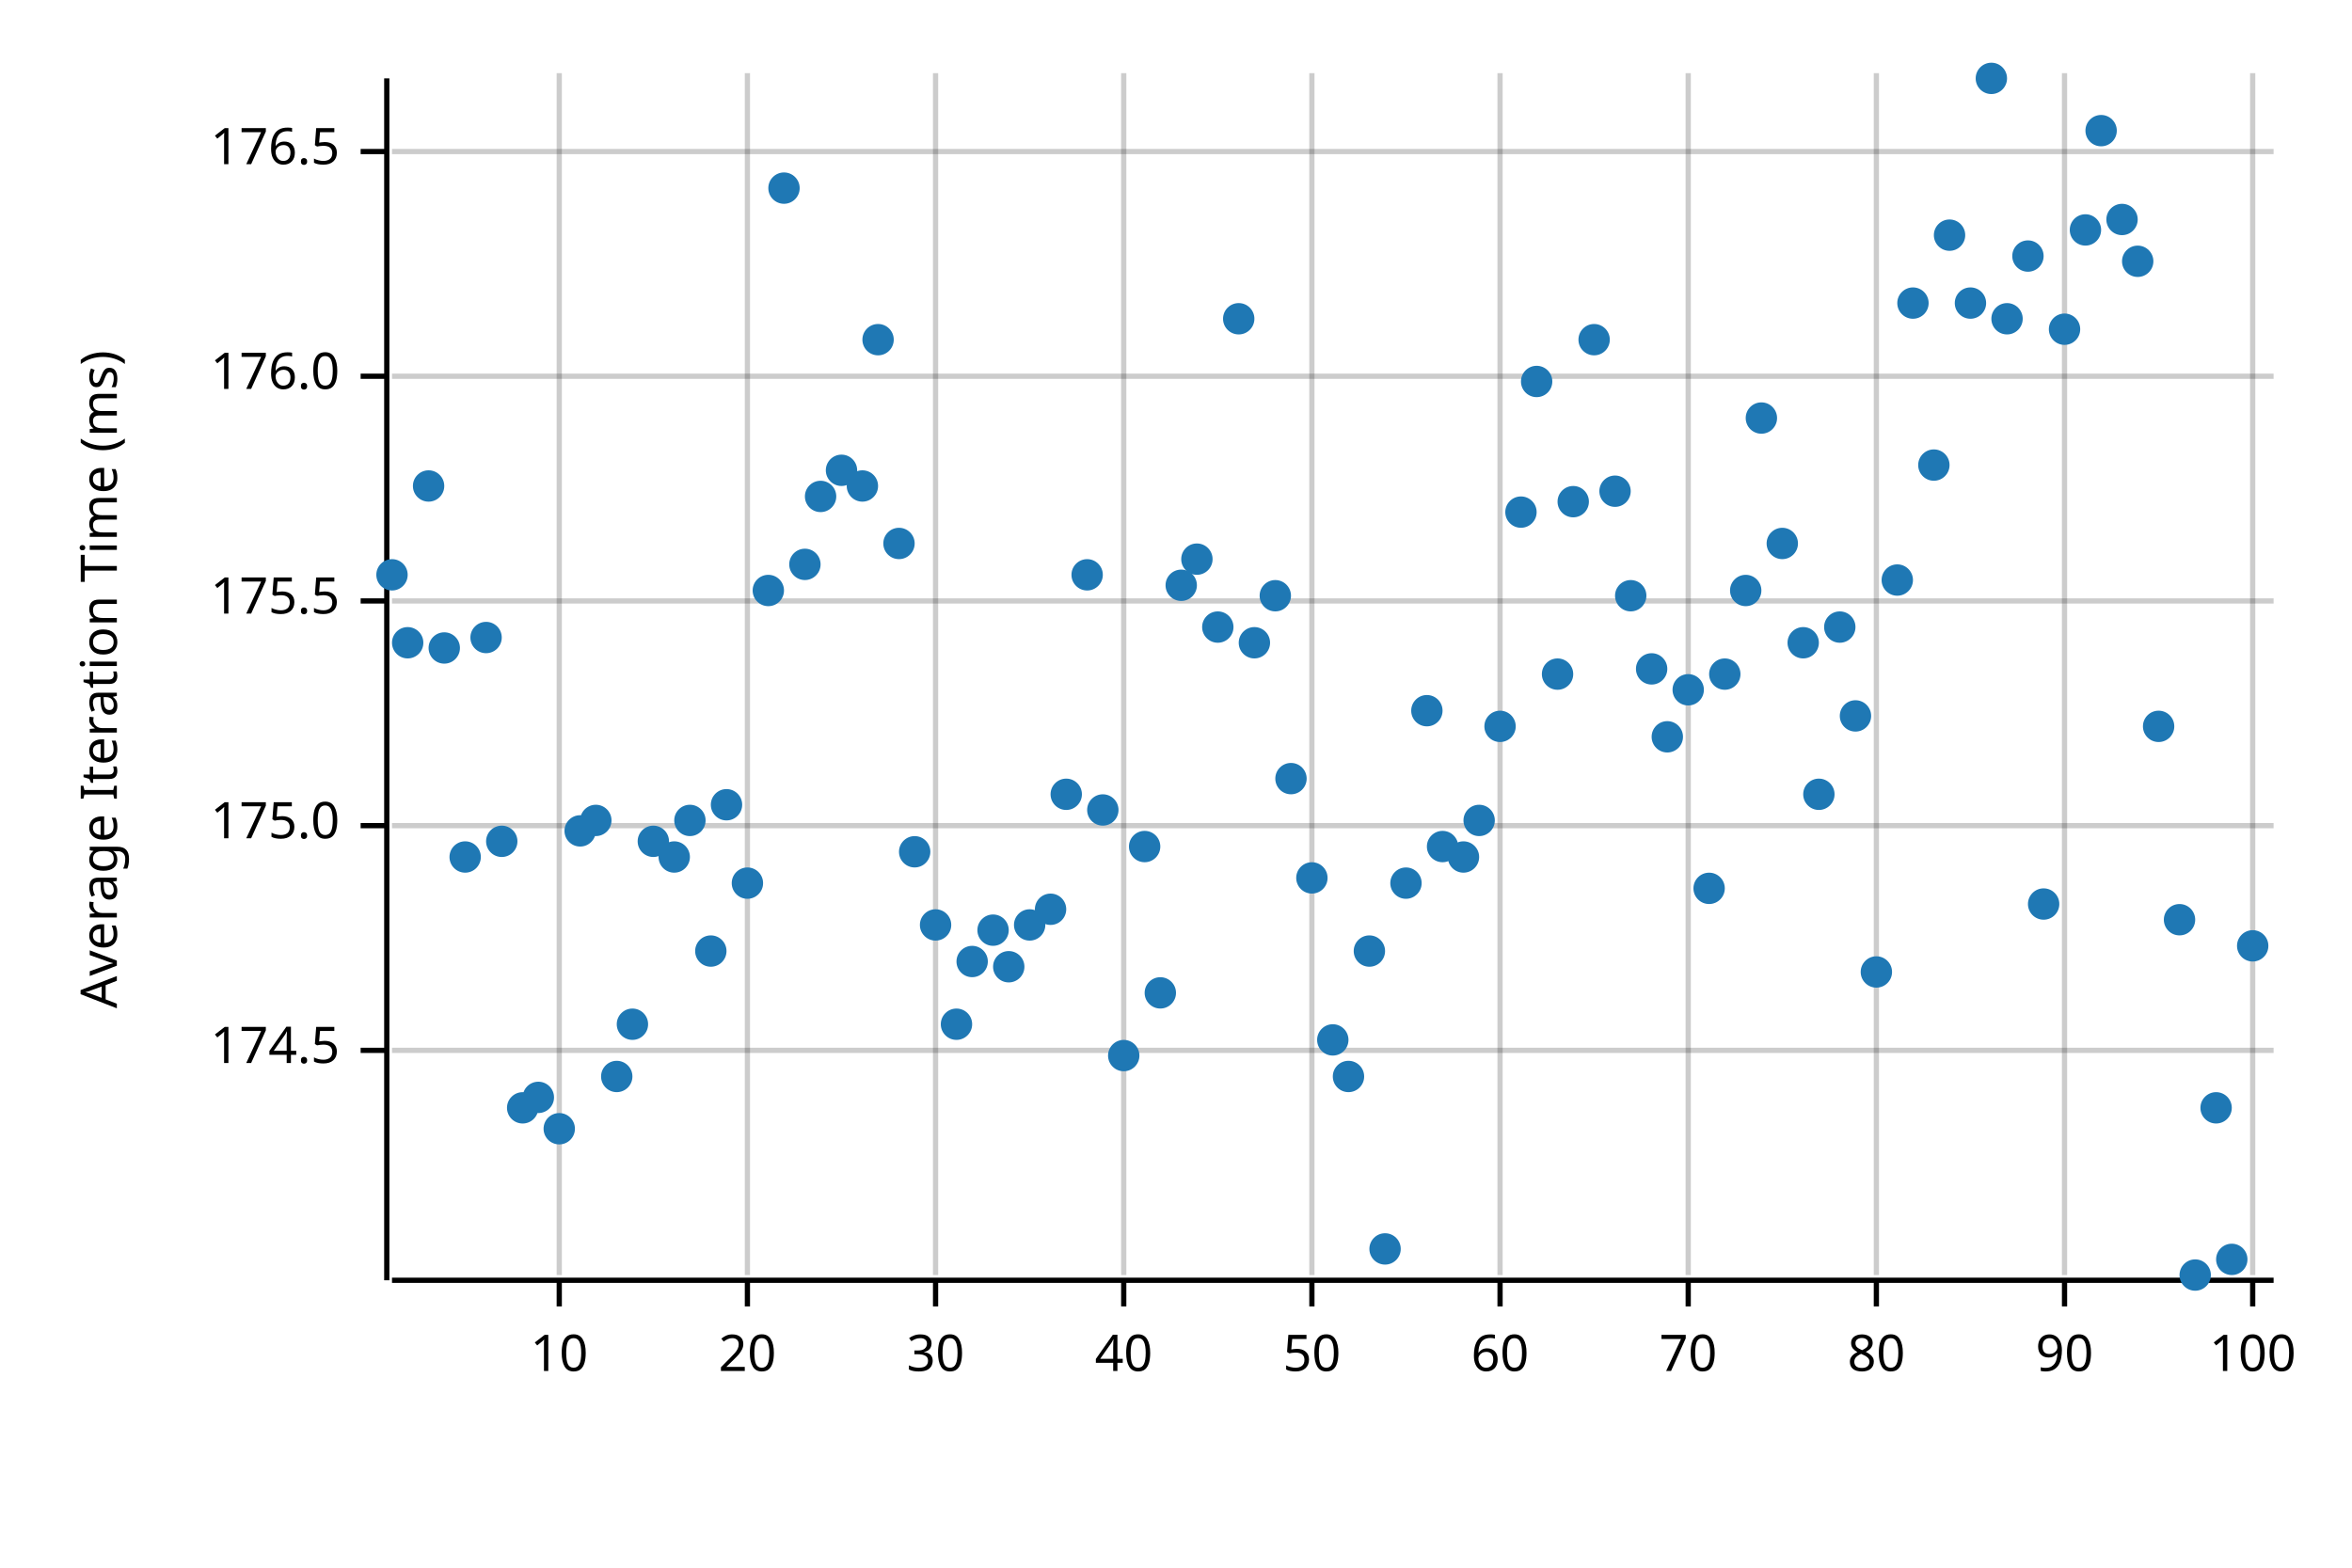
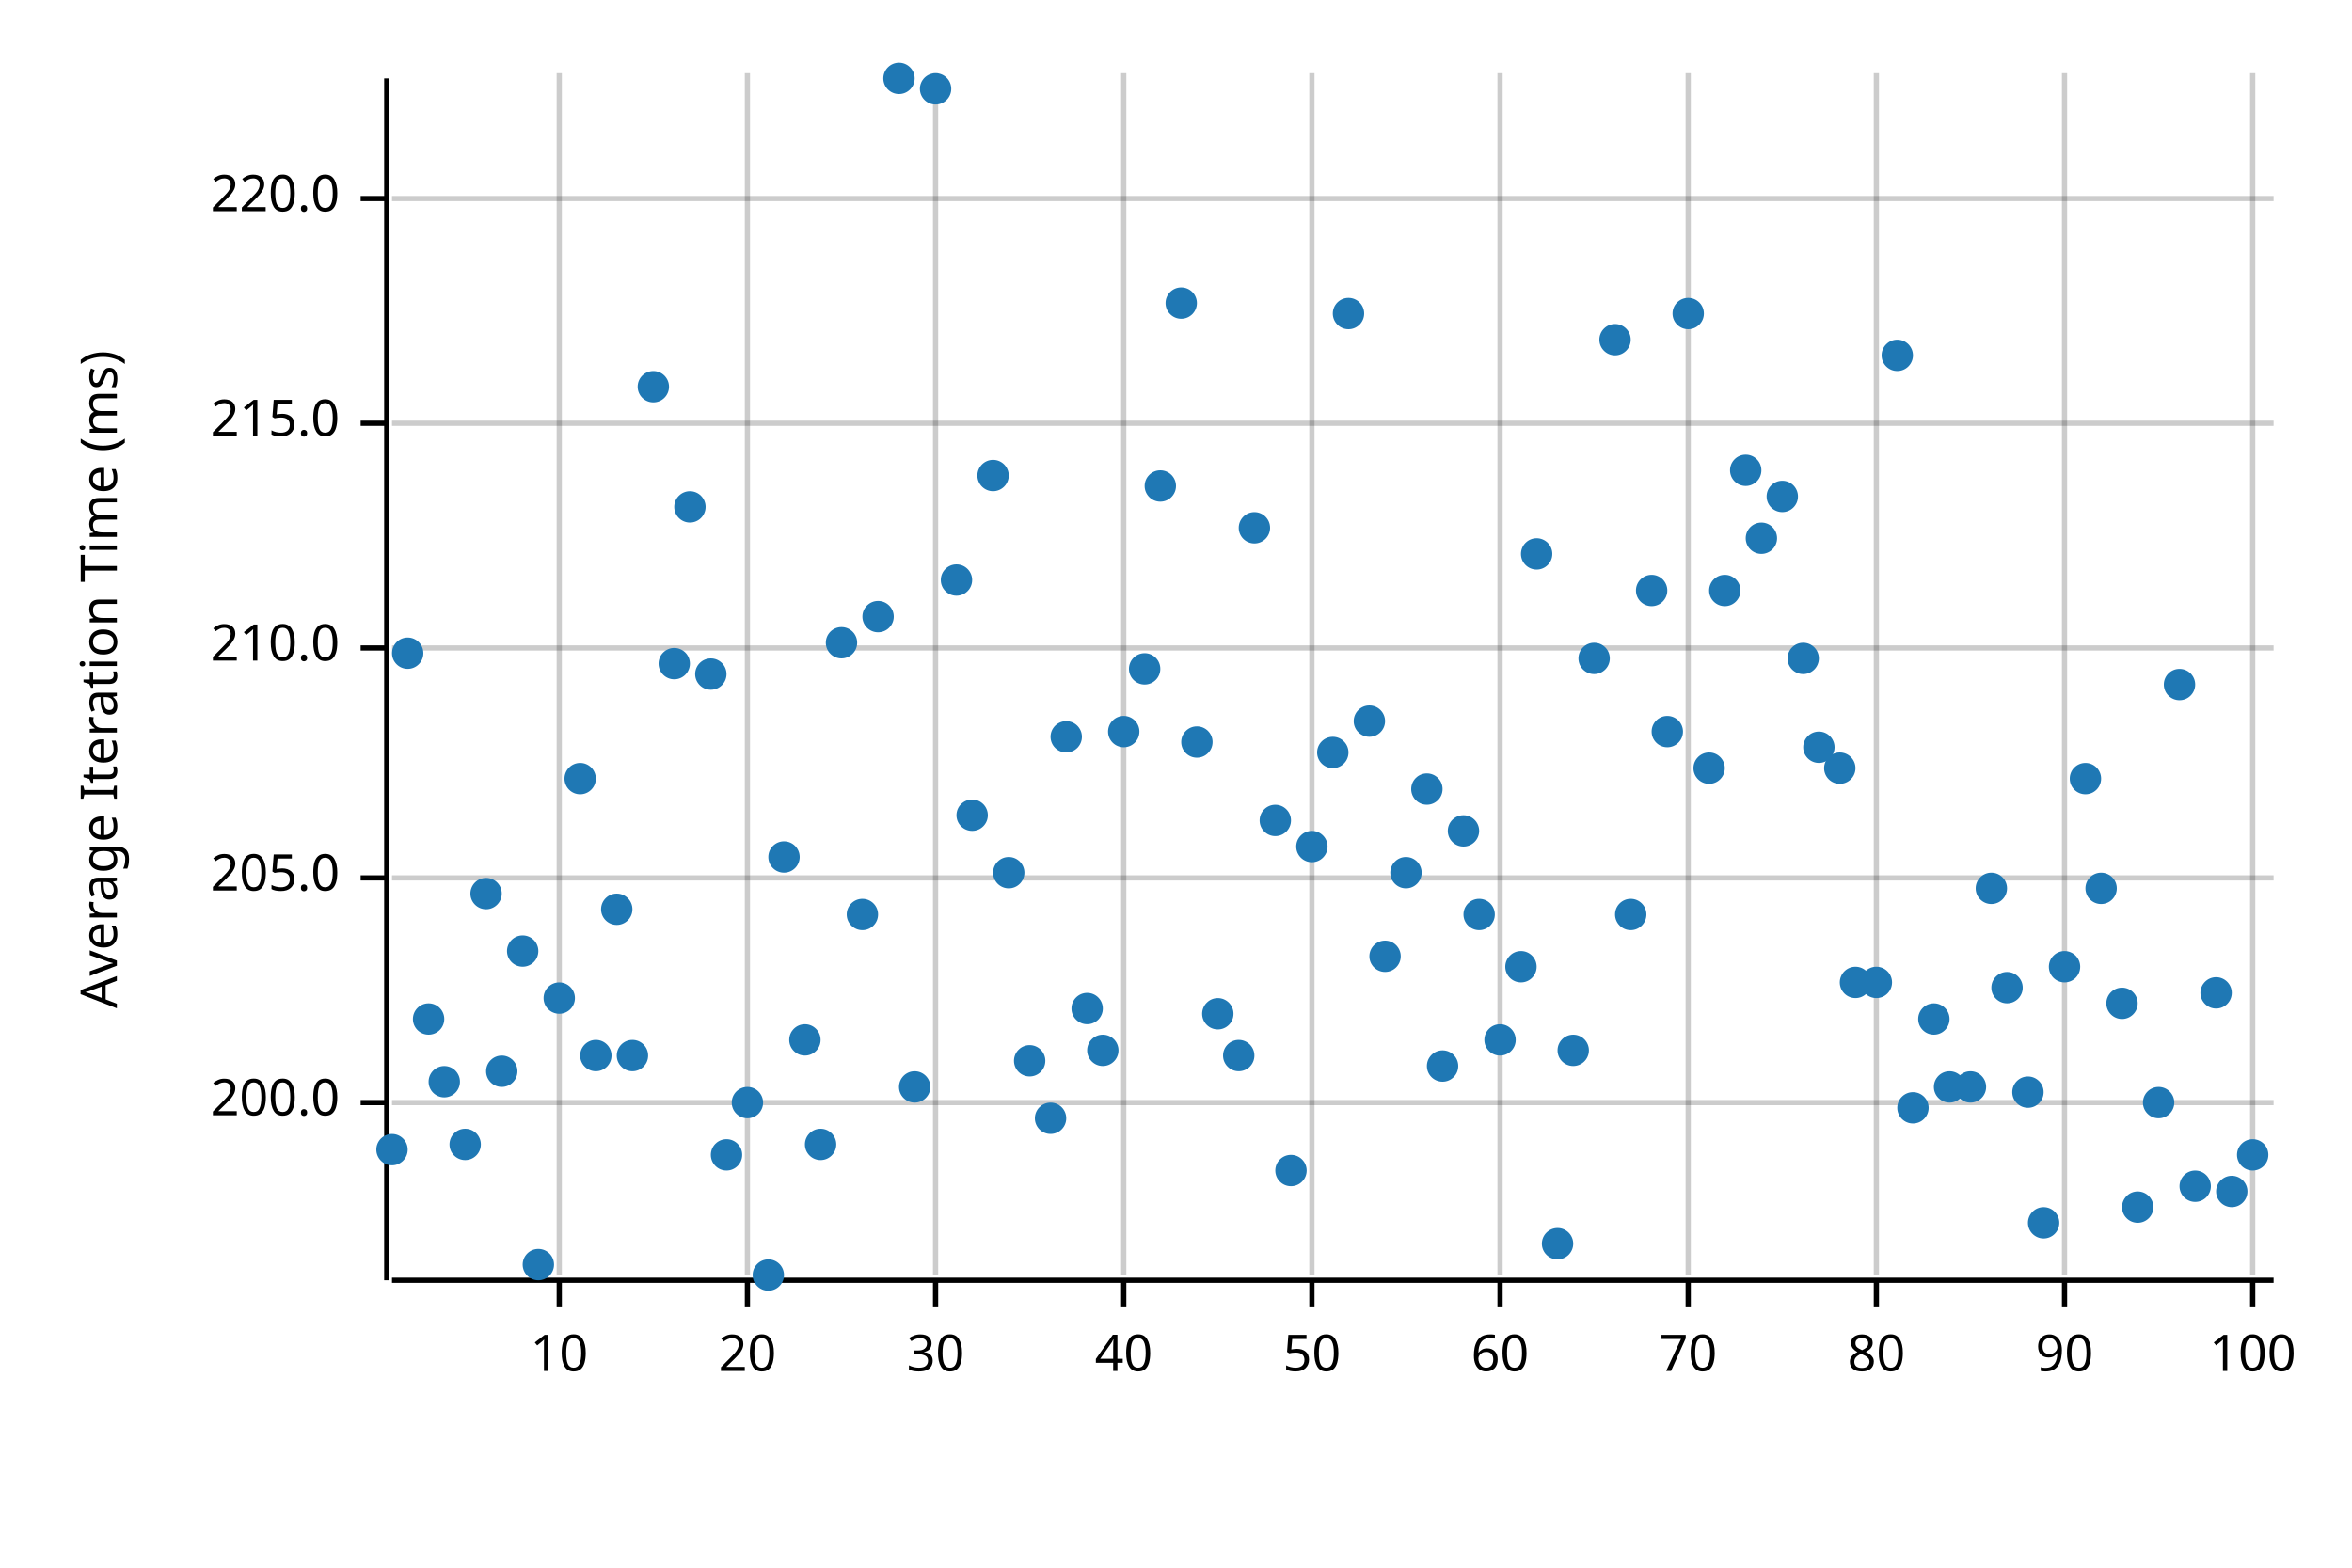
<svg xmlns="http://www.w3.org/2000/svg" width="450" height="300" viewBox="0 0 450 300">
  <text x="15" y="130" dy="0.76em" text-anchor="middle" font-family="sans-serif" font-size="9.677" opacity="1" fill="#000000" transform="rotate(270, 15, 130)">
Average Iteration Time (ms)
</text>
  <line opacity="0.2" stroke="#000000" stroke-width="1" x1="107" y1="244" x2="107" y2="14" />
  <line opacity="0.2" stroke="#000000" stroke-width="1" x1="143" y1="244" x2="143" y2="14" />
  <line opacity="0.2" stroke="#000000" stroke-width="1" x1="179" y1="244" x2="179" y2="14" />
  <line opacity="0.2" stroke="#000000" stroke-width="1" x1="215" y1="244" x2="215" y2="14" />
  <line opacity="0.2" stroke="#000000" stroke-width="1" x1="251" y1="244" x2="251" y2="14" />
  <line opacity="0.2" stroke="#000000" stroke-width="1" x1="287" y1="244" x2="287" y2="14" />
  <line opacity="0.2" stroke="#000000" stroke-width="1" x1="323" y1="244" x2="323" y2="14" />
  <line opacity="0.2" stroke="#000000" stroke-width="1" x1="359" y1="244" x2="359" y2="14" />
  <line opacity="0.2" stroke="#000000" stroke-width="1" x1="395" y1="244" x2="395" y2="14" />
  <line opacity="0.2" stroke="#000000" stroke-width="1" x1="431" y1="244" x2="431" y2="14" />
-   <line opacity="0.2" stroke="#000000" stroke-width="1" x1="75" y1="201" x2="435" y2="201" />
-   <line opacity="0.2" stroke="#000000" stroke-width="1" x1="75" y1="158" x2="435" y2="158" />
-   <line opacity="0.2" stroke="#000000" stroke-width="1" x1="75" y1="115" x2="435" y2="115" />
-   <line opacity="0.2" stroke="#000000" stroke-width="1" x1="75" y1="72" x2="435" y2="72" />
-   <line opacity="0.2" stroke="#000000" stroke-width="1" x1="75" y1="29" x2="435" y2="29" />
+   <line opacity="0.2" stroke="#000000" stroke-width="1" x1="75" y1="211" x2="435" y2="211" />
+   <line opacity="0.2" stroke="#000000" stroke-width="1" x1="75" y1="168" x2="435" y2="168" />
+   <line opacity="0.2" stroke="#000000" stroke-width="1" x1="75" y1="124" x2="435" y2="124" />
+   <line opacity="0.2" stroke="#000000" stroke-width="1" x1="75" y1="81" x2="435" y2="81" />
+   <line opacity="0.2" stroke="#000000" stroke-width="1" x1="75" y1="38" x2="435" y2="38" />
  <polyline fill="none" opacity="1" stroke="#000000" stroke-width="1" points="74,15 74,245 " />
-   <text x="65" y="201" dy="0.5ex" text-anchor="end" font-family="sans-serif" font-size="9.677" opacity="1" fill="#000000">
- 174.5
+   <text x="65" y="211" dy="0.5ex" text-anchor="end" font-family="sans-serif" font-size="9.677" opacity="1" fill="#000000">
+ 200.0
</text>
-   <polyline fill="none" opacity="1" stroke="#000000" stroke-width="1" points="69,201 74,201 " />
-   <text x="65" y="158" dy="0.5ex" text-anchor="end" font-family="sans-serif" font-size="9.677" opacity="1" fill="#000000">
- 175.0
+   <polyline fill="none" opacity="1" stroke="#000000" stroke-width="1" points="69,211 74,211 " />
+   <text x="65" y="168" dy="0.5ex" text-anchor="end" font-family="sans-serif" font-size="9.677" opacity="1" fill="#000000">
+ 205.0
</text>
-   <polyline fill="none" opacity="1" stroke="#000000" stroke-width="1" points="69,158 74,158 " />
-   <text x="65" y="115" dy="0.5ex" text-anchor="end" font-family="sans-serif" font-size="9.677" opacity="1" fill="#000000">
- 175.5
+   <polyline fill="none" opacity="1" stroke="#000000" stroke-width="1" points="69,168 74,168 " />
+   <text x="65" y="124" dy="0.5ex" text-anchor="end" font-family="sans-serif" font-size="9.677" opacity="1" fill="#000000">
+ 210.0
</text>
-   <polyline fill="none" opacity="1" stroke="#000000" stroke-width="1" points="69,115 74,115 " />
-   <text x="65" y="72" dy="0.5ex" text-anchor="end" font-family="sans-serif" font-size="9.677" opacity="1" fill="#000000">
- 176.0
+   <polyline fill="none" opacity="1" stroke="#000000" stroke-width="1" points="69,124 74,124 " />
+   <text x="65" y="81" dy="0.5ex" text-anchor="end" font-family="sans-serif" font-size="9.677" opacity="1" fill="#000000">
+ 215.0
</text>
-   <polyline fill="none" opacity="1" stroke="#000000" stroke-width="1" points="69,72 74,72 " />
-   <text x="65" y="29" dy="0.5ex" text-anchor="end" font-family="sans-serif" font-size="9.677" opacity="1" fill="#000000">
- 176.5
+   <polyline fill="none" opacity="1" stroke="#000000" stroke-width="1" points="69,81 74,81 " />
+   <text x="65" y="38" dy="0.5ex" text-anchor="end" font-family="sans-serif" font-size="9.677" opacity="1" fill="#000000">
+ 220.0
</text>
-   <polyline fill="none" opacity="1" stroke="#000000" stroke-width="1" points="69,29 74,29 " />
+   <polyline fill="none" opacity="1" stroke="#000000" stroke-width="1" points="69,38 74,38 " />
  <polyline fill="none" opacity="1" stroke="#000000" stroke-width="1" points="75,245 435,245 " />
  <text x="107" y="255" dy="0.76em" text-anchor="middle" font-family="sans-serif" font-size="9.677" opacity="1" fill="#000000">
10
</text>
  <polyline fill="none" opacity="1" stroke="#000000" stroke-width="1" points="107,245 107,250 " />
  <text x="143" y="255" dy="0.76em" text-anchor="middle" font-family="sans-serif" font-size="9.677" opacity="1" fill="#000000">
20
</text>
  <polyline fill="none" opacity="1" stroke="#000000" stroke-width="1" points="143,245 143,250 " />
  <text x="179" y="255" dy="0.76em" text-anchor="middle" font-family="sans-serif" font-size="9.677" opacity="1" fill="#000000">
30
</text>
  <polyline fill="none" opacity="1" stroke="#000000" stroke-width="1" points="179,245 179,250 " />
  <text x="215" y="255" dy="0.76em" text-anchor="middle" font-family="sans-serif" font-size="9.677" opacity="1" fill="#000000">
40
</text>
  <polyline fill="none" opacity="1" stroke="#000000" stroke-width="1" points="215,245 215,250 " />
  <text x="251" y="255" dy="0.76em" text-anchor="middle" font-family="sans-serif" font-size="9.677" opacity="1" fill="#000000">
50
</text>
  <polyline fill="none" opacity="1" stroke="#000000" stroke-width="1" points="251,245 251,250 " />
  <text x="287" y="255" dy="0.76em" text-anchor="middle" font-family="sans-serif" font-size="9.677" opacity="1" fill="#000000">
60
</text>
  <polyline fill="none" opacity="1" stroke="#000000" stroke-width="1" points="287,245 287,250 " />
  <text x="323" y="255" dy="0.76em" text-anchor="middle" font-family="sans-serif" font-size="9.677" opacity="1" fill="#000000">
70
</text>
  <polyline fill="none" opacity="1" stroke="#000000" stroke-width="1" points="323,245 323,250 " />
  <text x="359" y="255" dy="0.76em" text-anchor="middle" font-family="sans-serif" font-size="9.677" opacity="1" fill="#000000">
80
</text>
  <polyline fill="none" opacity="1" stroke="#000000" stroke-width="1" points="359,245 359,250 " />
  <text x="395" y="255" dy="0.76em" text-anchor="middle" font-family="sans-serif" font-size="9.677" opacity="1" fill="#000000">
90
</text>
  <polyline fill="none" opacity="1" stroke="#000000" stroke-width="1" points="395,245 395,250 " />
  <text x="431" y="255" dy="0.76em" text-anchor="middle" font-family="sans-serif" font-size="9.677" opacity="1" fill="#000000">
100
</text>
  <polyline fill="none" opacity="1" stroke="#000000" stroke-width="1" points="431,245 431,250 " />
-   <circle cx="75" cy="110" r="3" opacity="1" fill="#1F78B4" stroke="none" stroke-width="1" />
-   <circle cx="78" cy="123" r="3" opacity="1" fill="#1F78B4" stroke="none" stroke-width="1" />
-   <circle cx="82" cy="93" r="3" opacity="1" fill="#1F78B4" stroke="none" stroke-width="1" />
-   <circle cx="85" cy="124" r="3" opacity="1" fill="#1F78B4" stroke="none" stroke-width="1" />
-   <circle cx="89" cy="164" r="3" opacity="1" fill="#1F78B4" stroke="none" stroke-width="1" />
-   <circle cx="93" cy="122" r="3" opacity="1" fill="#1F78B4" stroke="none" stroke-width="1" />
-   <circle cx="96" cy="161" r="3" opacity="1" fill="#1F78B4" stroke="none" stroke-width="1" />
-   <circle cx="100" cy="212" r="3" opacity="1" fill="#1F78B4" stroke="none" stroke-width="1" />
-   <circle cx="103" cy="210" r="3" opacity="1" fill="#1F78B4" stroke="none" stroke-width="1" />
-   <circle cx="107" cy="216" r="3" opacity="1" fill="#1F78B4" stroke="none" stroke-width="1" />
-   <circle cx="111" cy="159" r="3" opacity="1" fill="#1F78B4" stroke="none" stroke-width="1" />
-   <circle cx="114" cy="157" r="3" opacity="1" fill="#1F78B4" stroke="none" stroke-width="1" />
-   <circle cx="118" cy="206" r="3" opacity="1" fill="#1F78B4" stroke="none" stroke-width="1" />
-   <circle cx="121" cy="196" r="3" opacity="1" fill="#1F78B4" stroke="none" stroke-width="1" />
-   <circle cx="125" cy="161" r="3" opacity="1" fill="#1F78B4" stroke="none" stroke-width="1" />
-   <circle cx="129" cy="164" r="3" opacity="1" fill="#1F78B4" stroke="none" stroke-width="1" />
-   <circle cx="132" cy="157" r="3" opacity="1" fill="#1F78B4" stroke="none" stroke-width="1" />
-   <circle cx="136" cy="182" r="3" opacity="1" fill="#1F78B4" stroke="none" stroke-width="1" />
-   <circle cx="139" cy="154" r="3" opacity="1" fill="#1F78B4" stroke="none" stroke-width="1" />
-   <circle cx="143" cy="169" r="3" opacity="1" fill="#1F78B4" stroke="none" stroke-width="1" />
-   <circle cx="147" cy="113" r="3" opacity="1" fill="#1F78B4" stroke="none" stroke-width="1" />
-   <circle cx="150" cy="36" r="3" opacity="1" fill="#1F78B4" stroke="none" stroke-width="1" />
-   <circle cx="154" cy="108" r="3" opacity="1" fill="#1F78B4" stroke="none" stroke-width="1" />
-   <circle cx="157" cy="95" r="3" opacity="1" fill="#1F78B4" stroke="none" stroke-width="1" />
-   <circle cx="161" cy="90" r="3" opacity="1" fill="#1F78B4" stroke="none" stroke-width="1" />
-   <circle cx="165" cy="93" r="3" opacity="1" fill="#1F78B4" stroke="none" stroke-width="1" />
-   <circle cx="168" cy="65" r="3" opacity="1" fill="#1F78B4" stroke="none" stroke-width="1" />
-   <circle cx="172" cy="104" r="3" opacity="1" fill="#1F78B4" stroke="none" stroke-width="1" />
-   <circle cx="175" cy="163" r="3" opacity="1" fill="#1F78B4" stroke="none" stroke-width="1" />
-   <circle cx="179" cy="177" r="3" opacity="1" fill="#1F78B4" stroke="none" stroke-width="1" />
-   <circle cx="183" cy="196" r="3" opacity="1" fill="#1F78B4" stroke="none" stroke-width="1" />
-   <circle cx="186" cy="184" r="3" opacity="1" fill="#1F78B4" stroke="none" stroke-width="1" />
-   <circle cx="190" cy="178" r="3" opacity="1" fill="#1F78B4" stroke="none" stroke-width="1" />
-   <circle cx="193" cy="185" r="3" opacity="1" fill="#1F78B4" stroke="none" stroke-width="1" />
-   <circle cx="197" cy="177" r="3" opacity="1" fill="#1F78B4" stroke="none" stroke-width="1" />
-   <circle cx="201" cy="174" r="3" opacity="1" fill="#1F78B4" stroke="none" stroke-width="1" />
-   <circle cx="204" cy="152" r="3" opacity="1" fill="#1F78B4" stroke="none" stroke-width="1" />
-   <circle cx="208" cy="110" r="3" opacity="1" fill="#1F78B4" stroke="none" stroke-width="1" />
-   <circle cx="211" cy="155" r="3" opacity="1" fill="#1F78B4" stroke="none" stroke-width="1" />
-   <circle cx="215" cy="202" r="3" opacity="1" fill="#1F78B4" stroke="none" stroke-width="1" />
-   <circle cx="219" cy="162" r="3" opacity="1" fill="#1F78B4" stroke="none" stroke-width="1" />
-   <circle cx="222" cy="190" r="3" opacity="1" fill="#1F78B4" stroke="none" stroke-width="1" />
-   <circle cx="226" cy="112" r="3" opacity="1" fill="#1F78B4" stroke="none" stroke-width="1" />
-   <circle cx="229" cy="107" r="3" opacity="1" fill="#1F78B4" stroke="none" stroke-width="1" />
-   <circle cx="233" cy="120" r="3" opacity="1" fill="#1F78B4" stroke="none" stroke-width="1" />
-   <circle cx="237" cy="61" r="3" opacity="1" fill="#1F78B4" stroke="none" stroke-width="1" />
-   <circle cx="240" cy="123" r="3" opacity="1" fill="#1F78B4" stroke="none" stroke-width="1" />
-   <circle cx="244" cy="114" r="3" opacity="1" fill="#1F78B4" stroke="none" stroke-width="1" />
-   <circle cx="247" cy="149" r="3" opacity="1" fill="#1F78B4" stroke="none" stroke-width="1" />
-   <circle cx="251" cy="168" r="3" opacity="1" fill="#1F78B4" stroke="none" stroke-width="1" />
-   <circle cx="255" cy="199" r="3" opacity="1" fill="#1F78B4" stroke="none" stroke-width="1" />
-   <circle cx="258" cy="206" r="3" opacity="1" fill="#1F78B4" stroke="none" stroke-width="1" />
-   <circle cx="262" cy="182" r="3" opacity="1" fill="#1F78B4" stroke="none" stroke-width="1" />
-   <circle cx="265" cy="239" r="3" opacity="1" fill="#1F78B4" stroke="none" stroke-width="1" />
-   <circle cx="269" cy="169" r="3" opacity="1" fill="#1F78B4" stroke="none" stroke-width="1" />
-   <circle cx="273" cy="136" r="3" opacity="1" fill="#1F78B4" stroke="none" stroke-width="1" />
-   <circle cx="276" cy="162" r="3" opacity="1" fill="#1F78B4" stroke="none" stroke-width="1" />
-   <circle cx="280" cy="164" r="3" opacity="1" fill="#1F78B4" stroke="none" stroke-width="1" />
-   <circle cx="283" cy="157" r="3" opacity="1" fill="#1F78B4" stroke="none" stroke-width="1" />
-   <circle cx="287" cy="139" r="3" opacity="1" fill="#1F78B4" stroke="none" stroke-width="1" />
-   <circle cx="291" cy="98" r="3" opacity="1" fill="#1F78B4" stroke="none" stroke-width="1" />
-   <circle cx="294" cy="73" r="3" opacity="1" fill="#1F78B4" stroke="none" stroke-width="1" />
-   <circle cx="298" cy="129" r="3" opacity="1" fill="#1F78B4" stroke="none" stroke-width="1" />
-   <circle cx="301" cy="96" r="3" opacity="1" fill="#1F78B4" stroke="none" stroke-width="1" />
-   <circle cx="305" cy="65" r="3" opacity="1" fill="#1F78B4" stroke="none" stroke-width="1" />
-   <circle cx="309" cy="94" r="3" opacity="1" fill="#1F78B4" stroke="none" stroke-width="1" />
-   <circle cx="312" cy="114" r="3" opacity="1" fill="#1F78B4" stroke="none" stroke-width="1" />
-   <circle cx="316" cy="128" r="3" opacity="1" fill="#1F78B4" stroke="none" stroke-width="1" />
-   <circle cx="319" cy="141" r="3" opacity="1" fill="#1F78B4" stroke="none" stroke-width="1" />
-   <circle cx="323" cy="132" r="3" opacity="1" fill="#1F78B4" stroke="none" stroke-width="1" />
-   <circle cx="327" cy="170" r="3" opacity="1" fill="#1F78B4" stroke="none" stroke-width="1" />
-   <circle cx="330" cy="129" r="3" opacity="1" fill="#1F78B4" stroke="none" stroke-width="1" />
-   <circle cx="334" cy="113" r="3" opacity="1" fill="#1F78B4" stroke="none" stroke-width="1" />
-   <circle cx="337" cy="80" r="3" opacity="1" fill="#1F78B4" stroke="none" stroke-width="1" />
-   <circle cx="341" cy="104" r="3" opacity="1" fill="#1F78B4" stroke="none" stroke-width="1" />
-   <circle cx="345" cy="123" r="3" opacity="1" fill="#1F78B4" stroke="none" stroke-width="1" />
-   <circle cx="348" cy="152" r="3" opacity="1" fill="#1F78B4" stroke="none" stroke-width="1" />
-   <circle cx="352" cy="120" r="3" opacity="1" fill="#1F78B4" stroke="none" stroke-width="1" />
-   <circle cx="355" cy="137" r="3" opacity="1" fill="#1F78B4" stroke="none" stroke-width="1" />
-   <circle cx="359" cy="186" r="3" opacity="1" fill="#1F78B4" stroke="none" stroke-width="1" />
-   <circle cx="363" cy="111" r="3" opacity="1" fill="#1F78B4" stroke="none" stroke-width="1" />
-   <circle cx="366" cy="58" r="3" opacity="1" fill="#1F78B4" stroke="none" stroke-width="1" />
-   <circle cx="370" cy="89" r="3" opacity="1" fill="#1F78B4" stroke="none" stroke-width="1" />
-   <circle cx="373" cy="45" r="3" opacity="1" fill="#1F78B4" stroke="none" stroke-width="1" />
-   <circle cx="377" cy="58" r="3" opacity="1" fill="#1F78B4" stroke="none" stroke-width="1" />
-   <circle cx="381" cy="15" r="3" opacity="1" fill="#1F78B4" stroke="none" stroke-width="1" />
-   <circle cx="384" cy="61" r="3" opacity="1" fill="#1F78B4" stroke="none" stroke-width="1" />
-   <circle cx="388" cy="49" r="3" opacity="1" fill="#1F78B4" stroke="none" stroke-width="1" />
-   <circle cx="391" cy="173" r="3" opacity="1" fill="#1F78B4" stroke="none" stroke-width="1" />
-   <circle cx="395" cy="63" r="3" opacity="1" fill="#1F78B4" stroke="none" stroke-width="1" />
-   <circle cx="399" cy="44" r="3" opacity="1" fill="#1F78B4" stroke="none" stroke-width="1" />
-   <circle cx="402" cy="25" r="3" opacity="1" fill="#1F78B4" stroke="none" stroke-width="1" />
-   <circle cx="406" cy="42" r="3" opacity="1" fill="#1F78B4" stroke="none" stroke-width="1" />
-   <circle cx="409" cy="50" r="3" opacity="1" fill="#1F78B4" stroke="none" stroke-width="1" />
-   <circle cx="413" cy="139" r="3" opacity="1" fill="#1F78B4" stroke="none" stroke-width="1" />
-   <circle cx="417" cy="176" r="3" opacity="1" fill="#1F78B4" stroke="none" stroke-width="1" />
-   <circle cx="420" cy="244" r="3" opacity="1" fill="#1F78B4" stroke="none" stroke-width="1" />
-   <circle cx="424" cy="212" r="3" opacity="1" fill="#1F78B4" stroke="none" stroke-width="1" />
-   <circle cx="427" cy="241" r="3" opacity="1" fill="#1F78B4" stroke="none" stroke-width="1" />
-   <circle cx="431" cy="181" r="3" opacity="1" fill="#1F78B4" stroke="none" stroke-width="1" />
+   <circle cx="75" cy="220" r="3" opacity="1" fill="#1F78B4" stroke="none" stroke-width="1" />
+   <circle cx="78" cy="125" r="3" opacity="1" fill="#1F78B4" stroke="none" stroke-width="1" />
+   <circle cx="82" cy="195" r="3" opacity="1" fill="#1F78B4" stroke="none" stroke-width="1" />
+   <circle cx="85" cy="207" r="3" opacity="1" fill="#1F78B4" stroke="none" stroke-width="1" />
+   <circle cx="89" cy="219" r="3" opacity="1" fill="#1F78B4" stroke="none" stroke-width="1" />
+   <circle cx="93" cy="171" r="3" opacity="1" fill="#1F78B4" stroke="none" stroke-width="1" />
+   <circle cx="96" cy="205" r="3" opacity="1" fill="#1F78B4" stroke="none" stroke-width="1" />
+   <circle cx="100" cy="182" r="3" opacity="1" fill="#1F78B4" stroke="none" stroke-width="1" />
+   <circle cx="103" cy="242" r="3" opacity="1" fill="#1F78B4" stroke="none" stroke-width="1" />
+   <circle cx="107" cy="191" r="3" opacity="1" fill="#1F78B4" stroke="none" stroke-width="1" />
+   <circle cx="111" cy="149" r="3" opacity="1" fill="#1F78B4" stroke="none" stroke-width="1" />
+   <circle cx="114" cy="202" r="3" opacity="1" fill="#1F78B4" stroke="none" stroke-width="1" />
+   <circle cx="118" cy="174" r="3" opacity="1" fill="#1F78B4" stroke="none" stroke-width="1" />
+   <circle cx="121" cy="202" r="3" opacity="1" fill="#1F78B4" stroke="none" stroke-width="1" />
+   <circle cx="125" cy="74" r="3" opacity="1" fill="#1F78B4" stroke="none" stroke-width="1" />
+   <circle cx="129" cy="127" r="3" opacity="1" fill="#1F78B4" stroke="none" stroke-width="1" />
+   <circle cx="132" cy="97" r="3" opacity="1" fill="#1F78B4" stroke="none" stroke-width="1" />
+   <circle cx="136" cy="129" r="3" opacity="1" fill="#1F78B4" stroke="none" stroke-width="1" />
+   <circle cx="139" cy="221" r="3" opacity="1" fill="#1F78B4" stroke="none" stroke-width="1" />
+   <circle cx="143" cy="211" r="3" opacity="1" fill="#1F78B4" stroke="none" stroke-width="1" />
+   <circle cx="147" cy="244" r="3" opacity="1" fill="#1F78B4" stroke="none" stroke-width="1" />
+   <circle cx="150" cy="164" r="3" opacity="1" fill="#1F78B4" stroke="none" stroke-width="1" />
+   <circle cx="154" cy="199" r="3" opacity="1" fill="#1F78B4" stroke="none" stroke-width="1" />
+   <circle cx="157" cy="219" r="3" opacity="1" fill="#1F78B4" stroke="none" stroke-width="1" />
+   <circle cx="161" cy="123" r="3" opacity="1" fill="#1F78B4" stroke="none" stroke-width="1" />
+   <circle cx="165" cy="175" r="3" opacity="1" fill="#1F78B4" stroke="none" stroke-width="1" />
+   <circle cx="168" cy="118" r="3" opacity="1" fill="#1F78B4" stroke="none" stroke-width="1" />
+   <circle cx="172" cy="15" r="3" opacity="1" fill="#1F78B4" stroke="none" stroke-width="1" />
+   <circle cx="175" cy="208" r="3" opacity="1" fill="#1F78B4" stroke="none" stroke-width="1" />
+   <circle cx="179" cy="17" r="3" opacity="1" fill="#1F78B4" stroke="none" stroke-width="1" />
+   <circle cx="183" cy="111" r="3" opacity="1" fill="#1F78B4" stroke="none" stroke-width="1" />
+   <circle cx="186" cy="156" r="3" opacity="1" fill="#1F78B4" stroke="none" stroke-width="1" />
+   <circle cx="190" cy="91" r="3" opacity="1" fill="#1F78B4" stroke="none" stroke-width="1" />
+   <circle cx="193" cy="167" r="3" opacity="1" fill="#1F78B4" stroke="none" stroke-width="1" />
+   <circle cx="197" cy="203" r="3" opacity="1" fill="#1F78B4" stroke="none" stroke-width="1" />
+   <circle cx="201" cy="214" r="3" opacity="1" fill="#1F78B4" stroke="none" stroke-width="1" />
+   <circle cx="204" cy="141" r="3" opacity="1" fill="#1F78B4" stroke="none" stroke-width="1" />
+   <circle cx="208" cy="193" r="3" opacity="1" fill="#1F78B4" stroke="none" stroke-width="1" />
+   <circle cx="211" cy="201" r="3" opacity="1" fill="#1F78B4" stroke="none" stroke-width="1" />
+   <circle cx="215" cy="140" r="3" opacity="1" fill="#1F78B4" stroke="none" stroke-width="1" />
+   <circle cx="219" cy="128" r="3" opacity="1" fill="#1F78B4" stroke="none" stroke-width="1" />
+   <circle cx="222" cy="93" r="3" opacity="1" fill="#1F78B4" stroke="none" stroke-width="1" />
+   <circle cx="226" cy="58" r="3" opacity="1" fill="#1F78B4" stroke="none" stroke-width="1" />
+   <circle cx="229" cy="142" r="3" opacity="1" fill="#1F78B4" stroke="none" stroke-width="1" />
+   <circle cx="233" cy="194" r="3" opacity="1" fill="#1F78B4" stroke="none" stroke-width="1" />
+   <circle cx="237" cy="202" r="3" opacity="1" fill="#1F78B4" stroke="none" stroke-width="1" />
+   <circle cx="240" cy="101" r="3" opacity="1" fill="#1F78B4" stroke="none" stroke-width="1" />
+   <circle cx="244" cy="157" r="3" opacity="1" fill="#1F78B4" stroke="none" stroke-width="1" />
+   <circle cx="247" cy="224" r="3" opacity="1" fill="#1F78B4" stroke="none" stroke-width="1" />
+   <circle cx="251" cy="162" r="3" opacity="1" fill="#1F78B4" stroke="none" stroke-width="1" />
+   <circle cx="255" cy="144" r="3" opacity="1" fill="#1F78B4" stroke="none" stroke-width="1" />
+   <circle cx="258" cy="60" r="3" opacity="1" fill="#1F78B4" stroke="none" stroke-width="1" />
+   <circle cx="262" cy="138" r="3" opacity="1" fill="#1F78B4" stroke="none" stroke-width="1" />
+   <circle cx="265" cy="183" r="3" opacity="1" fill="#1F78B4" stroke="none" stroke-width="1" />
+   <circle cx="269" cy="167" r="3" opacity="1" fill="#1F78B4" stroke="none" stroke-width="1" />
+   <circle cx="273" cy="151" r="3" opacity="1" fill="#1F78B4" stroke="none" stroke-width="1" />
+   <circle cx="276" cy="204" r="3" opacity="1" fill="#1F78B4" stroke="none" stroke-width="1" />
+   <circle cx="280" cy="159" r="3" opacity="1" fill="#1F78B4" stroke="none" stroke-width="1" />
+   <circle cx="283" cy="175" r="3" opacity="1" fill="#1F78B4" stroke="none" stroke-width="1" />
+   <circle cx="287" cy="199" r="3" opacity="1" fill="#1F78B4" stroke="none" stroke-width="1" />
+   <circle cx="291" cy="185" r="3" opacity="1" fill="#1F78B4" stroke="none" stroke-width="1" />
+   <circle cx="294" cy="106" r="3" opacity="1" fill="#1F78B4" stroke="none" stroke-width="1" />
+   <circle cx="298" cy="238" r="3" opacity="1" fill="#1F78B4" stroke="none" stroke-width="1" />
+   <circle cx="301" cy="201" r="3" opacity="1" fill="#1F78B4" stroke="none" stroke-width="1" />
+   <circle cx="305" cy="126" r="3" opacity="1" fill="#1F78B4" stroke="none" stroke-width="1" />
+   <circle cx="309" cy="65" r="3" opacity="1" fill="#1F78B4" stroke="none" stroke-width="1" />
+   <circle cx="312" cy="175" r="3" opacity="1" fill="#1F78B4" stroke="none" stroke-width="1" />
+   <circle cx="316" cy="113" r="3" opacity="1" fill="#1F78B4" stroke="none" stroke-width="1" />
+   <circle cx="319" cy="140" r="3" opacity="1" fill="#1F78B4" stroke="none" stroke-width="1" />
+   <circle cx="323" cy="60" r="3" opacity="1" fill="#1F78B4" stroke="none" stroke-width="1" />
+   <circle cx="327" cy="147" r="3" opacity="1" fill="#1F78B4" stroke="none" stroke-width="1" />
+   <circle cx="330" cy="113" r="3" opacity="1" fill="#1F78B4" stroke="none" stroke-width="1" />
+   <circle cx="334" cy="90" r="3" opacity="1" fill="#1F78B4" stroke="none" stroke-width="1" />
+   <circle cx="337" cy="103" r="3" opacity="1" fill="#1F78B4" stroke="none" stroke-width="1" />
+   <circle cx="341" cy="95" r="3" opacity="1" fill="#1F78B4" stroke="none" stroke-width="1" />
+   <circle cx="345" cy="126" r="3" opacity="1" fill="#1F78B4" stroke="none" stroke-width="1" />
+   <circle cx="348" cy="143" r="3" opacity="1" fill="#1F78B4" stroke="none" stroke-width="1" />
+   <circle cx="352" cy="147" r="3" opacity="1" fill="#1F78B4" stroke="none" stroke-width="1" />
+   <circle cx="355" cy="188" r="3" opacity="1" fill="#1F78B4" stroke="none" stroke-width="1" />
+   <circle cx="359" cy="188" r="3" opacity="1" fill="#1F78B4" stroke="none" stroke-width="1" />
+   <circle cx="363" cy="68" r="3" opacity="1" fill="#1F78B4" stroke="none" stroke-width="1" />
+   <circle cx="366" cy="212" r="3" opacity="1" fill="#1F78B4" stroke="none" stroke-width="1" />
+   <circle cx="370" cy="195" r="3" opacity="1" fill="#1F78B4" stroke="none" stroke-width="1" />
+   <circle cx="373" cy="208" r="3" opacity="1" fill="#1F78B4" stroke="none" stroke-width="1" />
+   <circle cx="377" cy="208" r="3" opacity="1" fill="#1F78B4" stroke="none" stroke-width="1" />
+   <circle cx="381" cy="170" r="3" opacity="1" fill="#1F78B4" stroke="none" stroke-width="1" />
+   <circle cx="384" cy="189" r="3" opacity="1" fill="#1F78B4" stroke="none" stroke-width="1" />
+   <circle cx="388" cy="209" r="3" opacity="1" fill="#1F78B4" stroke="none" stroke-width="1" />
+   <circle cx="391" cy="234" r="3" opacity="1" fill="#1F78B4" stroke="none" stroke-width="1" />
+   <circle cx="395" cy="185" r="3" opacity="1" fill="#1F78B4" stroke="none" stroke-width="1" />
+   <circle cx="399" cy="149" r="3" opacity="1" fill="#1F78B4" stroke="none" stroke-width="1" />
+   <circle cx="402" cy="170" r="3" opacity="1" fill="#1F78B4" stroke="none" stroke-width="1" />
+   <circle cx="406" cy="192" r="3" opacity="1" fill="#1F78B4" stroke="none" stroke-width="1" />
+   <circle cx="409" cy="231" r="3" opacity="1" fill="#1F78B4" stroke="none" stroke-width="1" />
+   <circle cx="413" cy="211" r="3" opacity="1" fill="#1F78B4" stroke="none" stroke-width="1" />
+   <circle cx="417" cy="131" r="3" opacity="1" fill="#1F78B4" stroke="none" stroke-width="1" />
+   <circle cx="420" cy="227" r="3" opacity="1" fill="#1F78B4" stroke="none" stroke-width="1" />
+   <circle cx="424" cy="190" r="3" opacity="1" fill="#1F78B4" stroke="none" stroke-width="1" />
+   <circle cx="427" cy="228" r="3" opacity="1" fill="#1F78B4" stroke="none" stroke-width="1" />
+   <circle cx="431" cy="221" r="3" opacity="1" fill="#1F78B4" stroke="none" stroke-width="1" />
</svg>
